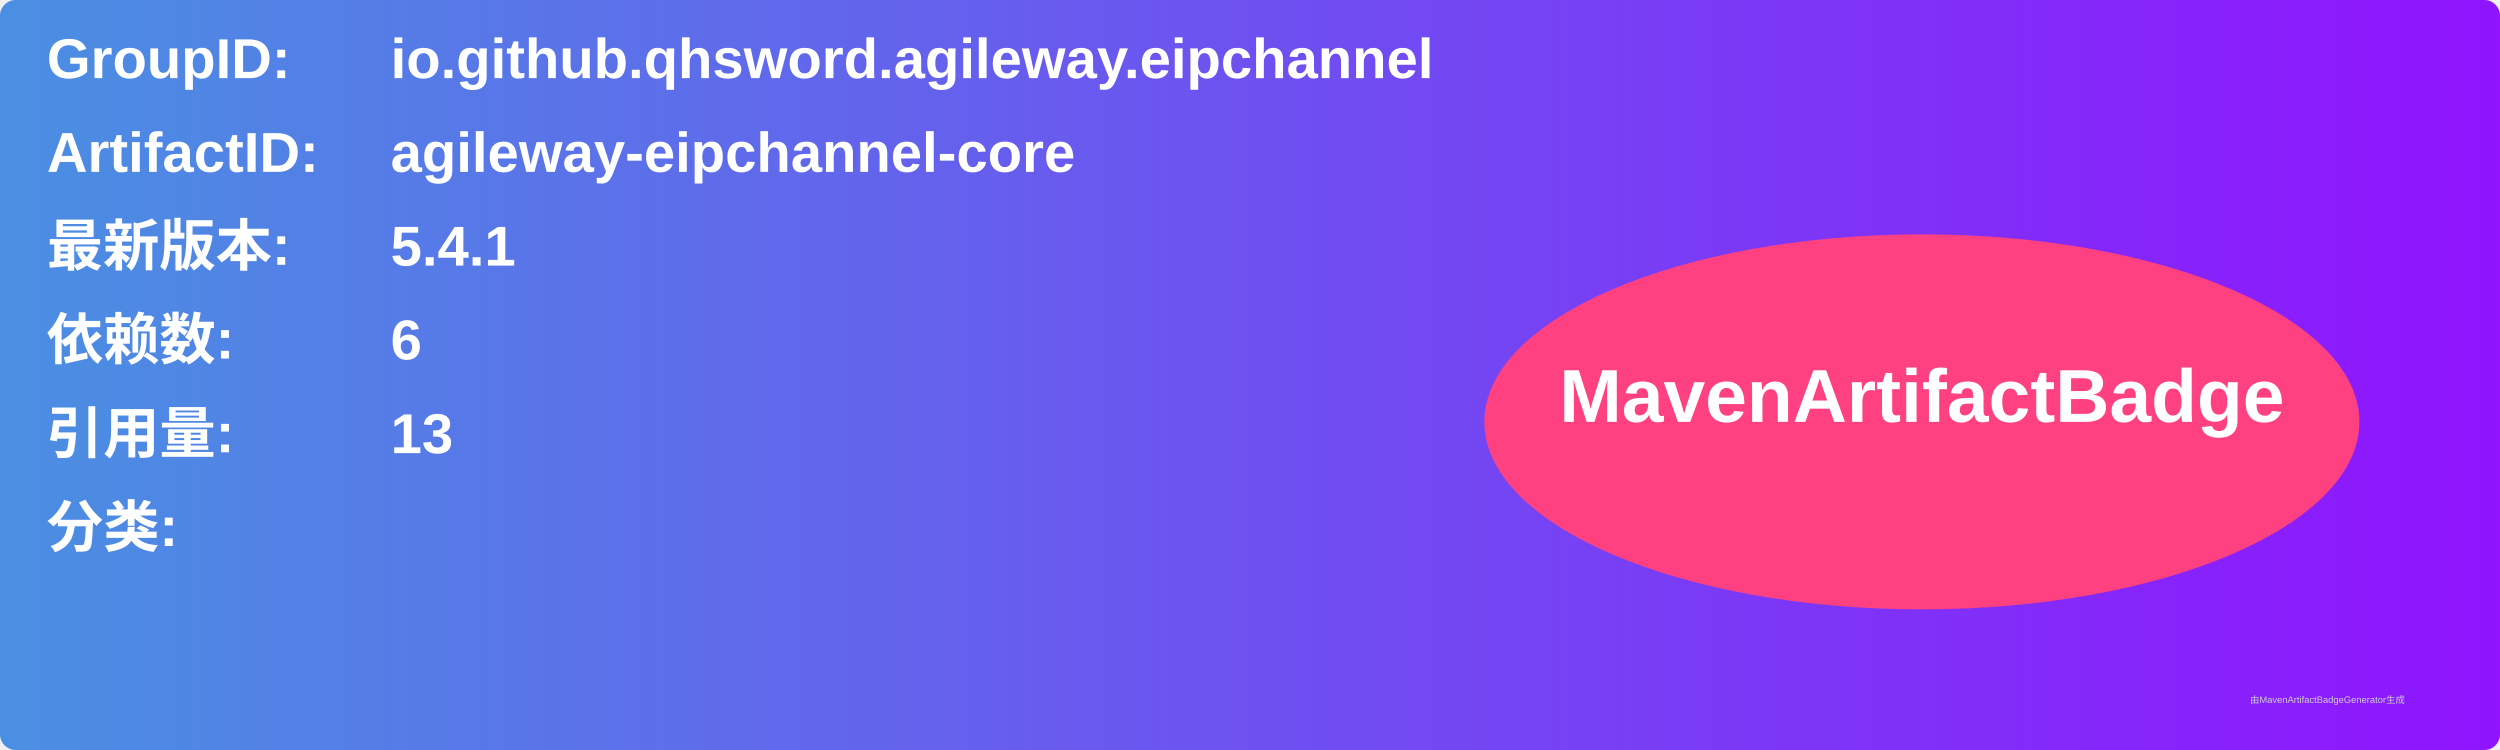
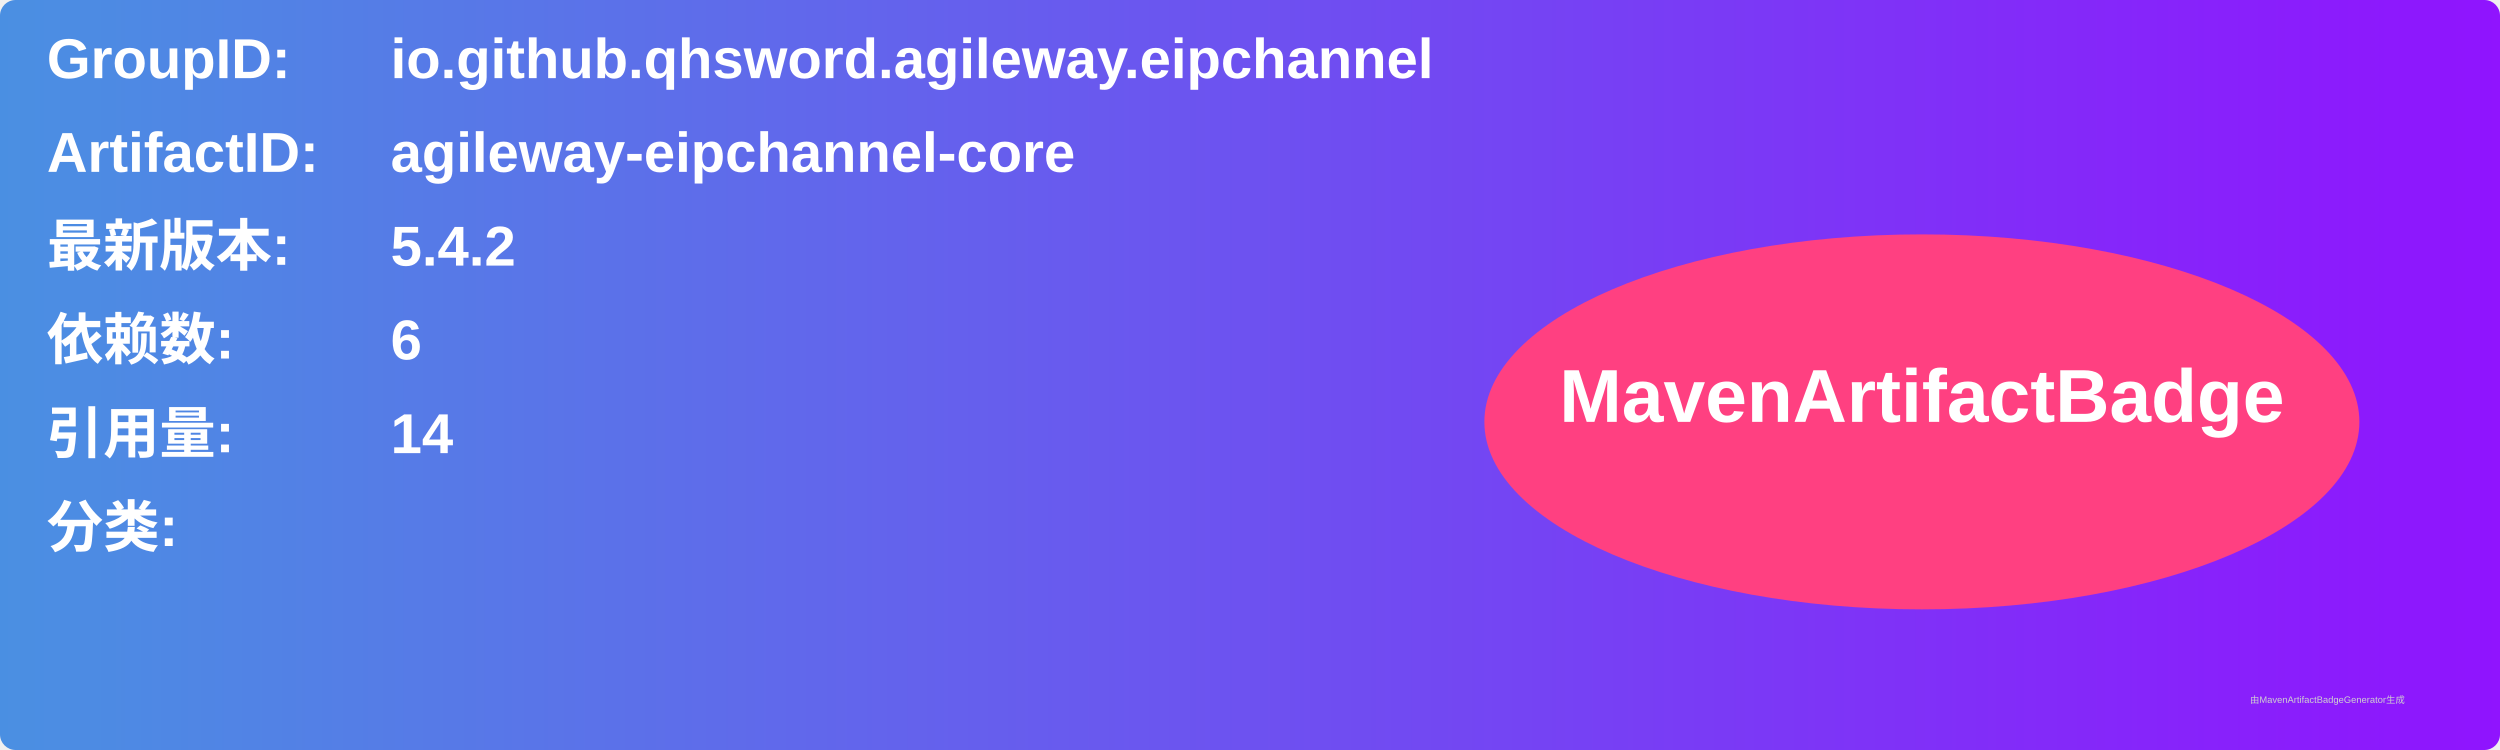
<svg xmlns="http://www.w3.org/2000/svg" width="800" height="240" viewBox="0 0 800 240">
  <linearGradient id="grad" x1="0%" y1="0%" x2="100%" y2="0%">
    <stop offset="0%" stop-color="#4a90e2" />
    <stop offset="100%" stop-color="#9013fe" />
  </linearGradient>
  <rect width="100%" height="100%" rx="5" ry="5" fill="url(#grad)" />
  <g transform="translate(15, 15)">
    <text x="0" y="10" font-family="Arial" font-size="18" fill="white" font-weight="bold" width="260">GroupID:</text>
    <text x="110" y="10" font-family="Arial" font-size="18" fill="white" font-weight="bold" width="460">io.github.qhsword.agileway.eipchannel</text>
    <text x="0" y="40" font-family="Arial" font-size="18" fill="white" font-weight="bold" width="260">ArtifactID:</text>
    <text x="110" y="40" font-family="Arial" font-size="18" fill="white" font-weight="bold" width="460">agileway-eipchannel-core</text>
    <text x="0" y="70" font-family="Arial" font-size="18" fill="white" font-weight="bold">最新版本:</text>
    <text x="110" y="70" font-family="Arial" font-size="18" fill="white" font-weight="bold">
-       <tspan font-weight="bold">5.4.1</tspan>
+       <tspan font-weight="bold">5.4.2</tspan>
    </text>
    <text x="0" y="100" font-family="Arial" font-size="18" fill="white" font-weight="bold">依赖数: </text>
    <text x="110" y="100" font-family="Arial" font-size="18" fill="white">
      <tspan font-weight="bold">6</tspan>
    </text>
    <text x="0" y="130" font-family="Arial" font-size="18" fill="white" font-weight="bold">引用量: </text>
    <text x="110" y="130" font-family="Arial" font-size="18" fill="white">
-       <tspan font-weight="bold">13</tspan>
+       <tspan font-weight="bold">14</tspan>
    </text>
    <text x="0" y="160" font-family="Arial" font-size="18" fill="white" font-weight="bold">分类:</text>
    <text x="10" y="190" font-family="Arial" font-size="10" fill="white">
      <tspan font-weight="bold" />
    </text>
    <ellipse cx="600" cy="120" rx="140" ry="60" fill="#ff4081" />
    <text x="600" y="120" text-anchor="middle" font-family="Arial" font-size="24" fill="white" font-weight="bold">MavenArtifactBadge</text>
  </g>
  <text x="720" y="225" font-family="Arial" font-size="3" fill="#d0d0d0">由MavenArtifactBadgeGenerator生成</text>
</svg>
